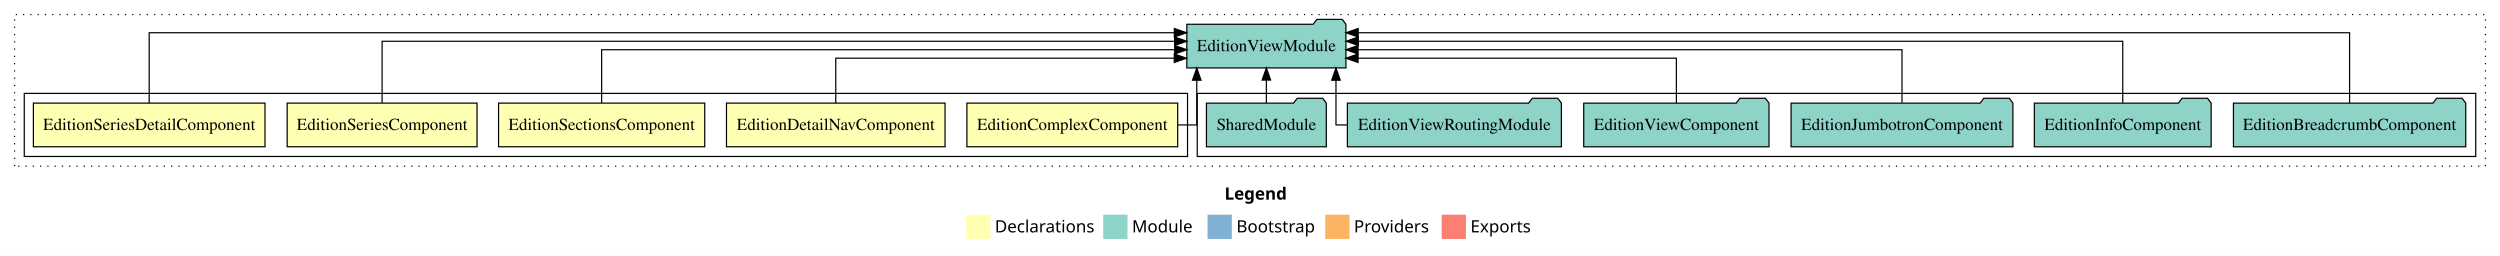
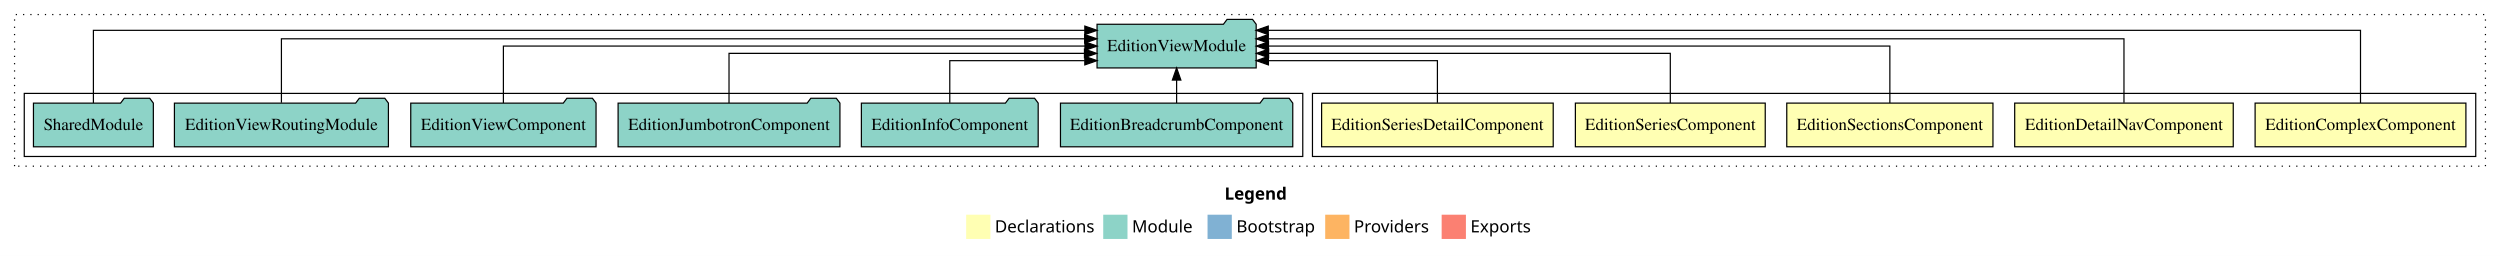
<svg xmlns="http://www.w3.org/2000/svg" width="2061pt" height="211pt" viewBox="0.00 0.00 2061.00 211.00">
  <g id="graph0" class="graph" transform="scale(1 1) rotate(0) translate(4 207)">
    <polygon fill="white" stroke="transparent" points="-4,4 -4,-207 2057,-207 2057,4 -4,4" />
    <text text-anchor="start" x="1005.51" y="-42.4" font-family="Times-12" font-weight="bold" font-size="14.00">Legend</text>
    <polygon fill="#ffffb3" stroke="transparent" points="792.5,-10 792.5,-30 812.5,-30 812.5,-10 792.5,-10" />
    <text text-anchor="start" x="816.13" y="-15.4" font-family="Times-12" font-size="14.00">  Declarations</text>
    <polygon fill="#8dd3c7" stroke="transparent" points="905.5,-10 905.5,-30 925.5,-30 925.5,-10 905.5,-10" />
    <text text-anchor="start" x="929.23" y="-15.4" font-family="Times-12" font-size="14.00">  Module</text>
    <polygon fill="#80b1d3" stroke="transparent" points="991.5,-10 991.5,-30 1011.5,-30 1011.5,-10 991.5,-10" />
    <text text-anchor="start" x="1015.28" y="-15.4" font-family="Times-12" font-size="14.00">  Bootstrap</text>
    <polygon fill="#fdb462" stroke="transparent" points="1088.5,-10 1088.5,-30 1108.5,-30 1108.5,-10 1088.5,-10" />
    <text text-anchor="start" x="1112.17" y="-15.4" font-family="Times-12" font-size="14.00">  Providers</text>
    <polygon fill="#fb8072" stroke="transparent" points="1184.5,-10 1184.5,-30 1204.5,-30 1204.5,-10 1184.5,-10" />
    <text text-anchor="start" x="1208.23" y="-15.4" font-family="Times-12" font-size="14.00">  Exports</text>
    <g id="clust1" class="cluster">
      <polygon fill="none" stroke="black" stroke-dasharray="1,5" points="8,-70 8,-195 2045,-195 2045,-70 8,-70" />
    </g>
+     <g id="clust2" class="cluster">
+       <polygon fill="none" stroke="black" points="1078,-78 1078,-130 2037,-130 2037,-78 1078,-78" />
+     </g>
    <g id="clust8" class="cluster">
-       <polygon fill="none" stroke="black" points="983,-78 983,-130 2037,-130 2037,-78 983,-78" />
-     </g>
-     <g id="clust2" class="cluster">
-       <polygon fill="none" stroke="black" points="16,-78 16,-130 975,-130 975,-78 16,-78" />
+       <polygon fill="none" stroke="black" points="16,-78 16,-130 1070,-130 1070,-78 16,-78" />
    </g>
    <g id="node1" class="node">
-       <polygon fill="#ffffb3" stroke="black" points="966.89,-122 793.11,-122 793.11,-86 966.89,-86 966.89,-122" />
-       <text text-anchor="middle" x="880" y="-99.8" font-family="Times,serif" font-size="14.00">EditionComplexComponent</text>
+       <polygon fill="#ffffb3" stroke="black" points="2028.89,-122 1855.11,-122 1855.11,-86 2028.89,-86 2028.89,-122" />
+       <text text-anchor="middle" x="1942" y="-99.8" font-family="Times,serif" font-size="14.00">EditionComplexComponent</text>
    </g>
    <g id="node6" class="node">
-       <polygon fill="#8dd3c7" stroke="black" points="1105.59,-187 1102.59,-191 1081.59,-191 1078.59,-187 974.41,-187 974.41,-151 1105.59,-151 1105.59,-187" />
-       <text text-anchor="middle" x="1040" y="-164.8" font-family="Times,serif" font-size="14.00">EditionViewModule</text>
+       <polygon fill="#8dd3c7" stroke="black" points="1031.59,-187 1028.59,-191 1007.59,-191 1004.59,-187 900.41,-187 900.41,-151 1031.59,-151 1031.59,-187" />
+       <text text-anchor="middle" x="966" y="-164.8" font-family="Times,serif" font-size="14.00">EditionViewModule</text>
    </g>
    <g id="edge1" class="edge">
-       <path fill="none" stroke="black" d="M967.04,-104C976.41,-104 982.62,-104 982.62,-104 982.62,-104 982.62,-140.89 982.62,-140.89" />
-       <polygon fill="black" stroke="black" points="979.12,-140.89 982.62,-150.89 986.12,-140.89 979.12,-140.89" />
+       <path fill="none" stroke="black" d="M1942,-122.09C1942,-145.13 1942,-182 1942,-182 1942,-182 1041.55,-182 1041.55,-182" />
+       <polygon fill="black" stroke="black" points="1041.55,-178.5 1031.55,-182 1041.55,-185.5 1041.55,-178.5" />
    </g>
    <g id="node2" class="node">
-       <polygon fill="#ffffb3" stroke="black" points="775.09,-122 594.91,-122 594.91,-86 775.09,-86 775.09,-122" />
-       <text text-anchor="middle" x="685" y="-99.8" font-family="Times,serif" font-size="14.00">EditionDetailNavComponent</text>
+       <polygon fill="#ffffb3" stroke="black" points="1837.09,-122 1656.91,-122 1656.91,-86 1837.09,-86 1837.09,-122" />
+       <text text-anchor="middle" x="1747" y="-99.8" font-family="Times,serif" font-size="14.00">EditionDetailNavComponent</text>
    </g>
    <g id="edge2" class="edge">
-       <path fill="none" stroke="black" d="M685,-122.01C685,-138.05 685,-159 685,-159 685,-159 964.06,-159 964.06,-159" />
-       <polygon fill="black" stroke="black" points="964.06,-162.5 974.06,-159 964.06,-155.5 964.06,-162.5" />
+       <path fill="none" stroke="black" d="M1747,-122.28C1747,-143.32 1747,-175 1747,-175 1747,-175 1041.58,-175 1041.58,-175" />
+       <polygon fill="black" stroke="black" points="1041.58,-171.5 1031.58,-175 1041.58,-178.5 1041.58,-171.5" />
    </g>
    <g id="node3" class="node">
-       <polygon fill="#ffffb3" stroke="black" points="576.99,-122 407.01,-122 407.01,-86 576.99,-86 576.99,-122" />
-       <text text-anchor="middle" x="492" y="-99.8" font-family="Times,serif" font-size="14.00">EditionSectionsComponent</text>
+       <polygon fill="#ffffb3" stroke="black" points="1638.99,-122 1469.01,-122 1469.01,-86 1638.99,-86 1638.99,-122" />
+       <text text-anchor="middle" x="1554" y="-99.8" font-family="Times,serif" font-size="14.00">EditionSectionsComponent</text>
    </g>
    <g id="edge3" class="edge">
-       <path fill="none" stroke="black" d="M492,-122.27C492,-140.56 492,-166 492,-166 492,-166 964.44,-166 964.44,-166" />
-       <polygon fill="black" stroke="black" points="964.44,-169.5 974.44,-166 964.44,-162.5 964.44,-169.5" />
+       <path fill="none" stroke="black" d="M1554,-122.11C1554,-141.34 1554,-169 1554,-169 1554,-169 1041.74,-169 1041.74,-169" />
+       <polygon fill="black" stroke="black" points="1041.74,-165.5 1031.74,-169 1041.74,-172.5 1041.74,-165.5" />
    </g>
    <g id="node4" class="node">
-       <polygon fill="#ffffb3" stroke="black" points="389.26,-122 232.74,-122 232.74,-86 389.26,-86 389.26,-122" />
-       <text text-anchor="middle" x="311" y="-99.8" font-family="Times,serif" font-size="14.00">EditionSeriesComponent</text>
+       <polygon fill="#ffffb3" stroke="black" points="1451.26,-122 1294.74,-122 1294.74,-86 1451.26,-86 1451.26,-122" />
+       <text text-anchor="middle" x="1373" y="-99.8" font-family="Times,serif" font-size="14.00">EditionSeriesComponent</text>
    </g>
    <g id="edge4" class="edge">
-       <path fill="none" stroke="black" d="M311,-122.13C311,-142.57 311,-173 311,-173 311,-173 964.34,-173 964.34,-173" />
-       <polygon fill="black" stroke="black" points="964.34,-176.5 974.34,-173 964.34,-169.5 964.34,-176.5" />
+       <path fill="none" stroke="black" d="M1373,-122.02C1373,-139.37 1373,-163 1373,-163 1373,-163 1041.84,-163 1041.84,-163" />
+       <polygon fill="black" stroke="black" points="1041.84,-159.5 1031.84,-163 1041.84,-166.5 1041.84,-159.5" />
    </g>
    <g id="node5" class="node">
-       <polygon fill="#ffffb3" stroke="black" points="214.47,-122 23.53,-122 23.53,-86 214.47,-86 214.47,-122" />
-       <text text-anchor="middle" x="119" y="-99.8" font-family="Times,serif" font-size="14.00">EditionSeriesDetailComponent</text>
+       <polygon fill="#ffffb3" stroke="black" points="1276.47,-122 1085.53,-122 1085.53,-86 1276.47,-86 1276.47,-122" />
+       <text text-anchor="middle" x="1181" y="-99.8" font-family="Times,serif" font-size="14.00">EditionSeriesDetailComponent</text>
    </g>
    <g id="edge5" class="edge">
-       <path fill="none" stroke="black" d="M119,-122.01C119,-144.49 119,-180 119,-180 119,-180 964.13,-180 964.13,-180" />
-       <polygon fill="black" stroke="black" points="964.13,-183.5 974.13,-180 964.13,-176.5 964.13,-183.5" />
+       <path fill="none" stroke="black" d="M1181,-122.24C1181,-137.57 1181,-157 1181,-157 1181,-157 1041.68,-157 1041.68,-157" />
+       <polygon fill="black" stroke="black" points="1041.68,-153.5 1031.68,-157 1041.68,-160.5 1041.68,-153.5" />
    </g>
    <g id="node7" class="node">
-       <polygon fill="#8dd3c7" stroke="black" points="2028.75,-122 2025.75,-126 2004.75,-126 2001.75,-122 1837.25,-122 1837.25,-86 2028.75,-86 2028.75,-122" />
-       <text text-anchor="middle" x="1933" y="-99.8" font-family="Times,serif" font-size="14.00">EditionBreadcrumbComponent</text>
+       <polygon fill="#8dd3c7" stroke="black" points="1061.75,-122 1058.75,-126 1037.75,-126 1034.75,-122 870.25,-122 870.25,-86 1061.75,-86 1061.75,-122" />
+       <text text-anchor="middle" x="966" y="-99.8" font-family="Times,serif" font-size="14.00">EditionBreadcrumbComponent</text>
    </g>
    <g id="edge6" class="edge">
-       <path fill="none" stroke="black" d="M1933,-122.01C1933,-144.49 1933,-180 1933,-180 1933,-180 1115.66,-180 1115.66,-180" />
-       <polygon fill="black" stroke="black" points="1115.66,-176.5 1105.66,-180 1115.66,-183.5 1115.66,-176.5" />
+       <path fill="none" stroke="black" d="M966,-122.11C966,-122.11 966,-140.99 966,-140.99" />
+       <polygon fill="black" stroke="black" points="962.5,-140.99 966,-150.99 969.5,-140.99 962.5,-140.99" />
    </g>
    <g id="node8" class="node">
-       <polygon fill="#8dd3c7" stroke="black" points="1818.88,-122 1815.88,-126 1794.88,-126 1791.88,-122 1673.12,-122 1673.12,-86 1818.88,-86 1818.88,-122" />
-       <text text-anchor="middle" x="1746" y="-99.8" font-family="Times,serif" font-size="14.00">EditionInfoComponent</text>
+       <polygon fill="#8dd3c7" stroke="black" points="851.88,-122 848.88,-126 827.88,-126 824.88,-122 706.12,-122 706.12,-86 851.88,-86 851.88,-122" />
+       <text text-anchor="middle" x="779" y="-99.8" font-family="Times,serif" font-size="14.00">EditionInfoComponent</text>
    </g>
    <g id="edge7" class="edge">
-       <path fill="none" stroke="black" d="M1746,-122.13C1746,-142.57 1746,-173 1746,-173 1746,-173 1115.78,-173 1115.78,-173" />
-       <polygon fill="black" stroke="black" points="1115.78,-169.5 1105.78,-173 1115.78,-176.5 1115.78,-169.5" />
+       <path fill="none" stroke="black" d="M779,-122.24C779,-137.57 779,-157 779,-157 779,-157 890.33,-157 890.33,-157" />
+       <polygon fill="black" stroke="black" points="890.33,-160.5 900.33,-157 890.33,-153.5 890.33,-160.5" />
    </g>
    <g id="node9" class="node">
-       <polygon fill="#8dd3c7" stroke="black" points="1655.44,-122 1652.44,-126 1631.44,-126 1628.44,-122 1472.56,-122 1472.56,-86 1655.44,-86 1655.44,-122" />
-       <text text-anchor="middle" x="1564" y="-99.8" font-family="Times,serif" font-size="14.00">EditionJumbotronComponent</text>
+       <polygon fill="#8dd3c7" stroke="black" points="688.44,-122 685.44,-126 664.44,-126 661.44,-122 505.56,-122 505.56,-86 688.44,-86 688.44,-122" />
+       <text text-anchor="middle" x="597" y="-99.8" font-family="Times,serif" font-size="14.00">EditionJumbotronComponent</text>
    </g>
    <g id="edge8" class="edge">
-       <path fill="none" stroke="black" d="M1564,-122.27C1564,-140.56 1564,-166 1564,-166 1564,-166 1115.57,-166 1115.57,-166" />
-       <polygon fill="black" stroke="black" points="1115.57,-162.5 1105.57,-166 1115.57,-169.5 1115.57,-162.5" />
+       <path fill="none" stroke="black" d="M597,-122.02C597,-139.37 597,-163 597,-163 597,-163 890.03,-163 890.03,-163" />
+       <polygon fill="black" stroke="black" points="890.03,-166.5 900.03,-163 890.03,-159.5 890.03,-166.5" />
    </g>
    <g id="node10" class="node">
-       <polygon fill="#8dd3c7" stroke="black" points="1454.38,-122 1451.38,-126 1430.38,-126 1427.38,-122 1301.62,-122 1301.62,-86 1454.38,-86 1454.38,-122" />
-       <text text-anchor="middle" x="1378" y="-99.8" font-family="Times,serif" font-size="14.00">EditionViewComponent</text>
+       <polygon fill="#8dd3c7" stroke="black" points="487.38,-122 484.38,-126 463.38,-126 460.38,-122 334.62,-122 334.62,-86 487.38,-86 487.38,-122" />
+       <text text-anchor="middle" x="411" y="-99.8" font-family="Times,serif" font-size="14.00">EditionViewComponent</text>
    </g>
    <g id="edge9" class="edge">
-       <path fill="none" stroke="black" d="M1378,-122.01C1378,-138.05 1378,-159 1378,-159 1378,-159 1115.57,-159 1115.57,-159" />
-       <polygon fill="black" stroke="black" points="1115.57,-155.5 1105.57,-159 1115.57,-162.5 1115.57,-155.5" />
+       <path fill="none" stroke="black" d="M411,-122.11C411,-141.34 411,-169 411,-169 411,-169 890.43,-169 890.43,-169" />
+       <polygon fill="black" stroke="black" points="890.43,-172.5 900.43,-169 890.43,-165.5 890.43,-172.5" />
    </g>
    <g id="node11" class="node">
-       <polygon fill="#8dd3c7" stroke="black" points="1283.21,-122 1280.21,-126 1259.21,-126 1256.21,-122 1106.79,-122 1106.79,-86 1283.21,-86 1283.21,-122" />
-       <text text-anchor="middle" x="1195" y="-99.8" font-family="Times,serif" font-size="14.00">EditionViewRoutingModule</text>
+       <polygon fill="#8dd3c7" stroke="black" points="316.21,-122 313.21,-126 292.21,-126 289.21,-122 139.79,-122 139.79,-86 316.21,-86 316.21,-122" />
+       <text text-anchor="middle" x="228" y="-99.8" font-family="Times,serif" font-size="14.00">EditionViewRoutingModule</text>
    </g>
    <g id="edge10" class="edge">
-       <path fill="none" stroke="black" d="M1106.74,-104C1100.96,-104 1097.38,-104 1097.38,-104 1097.38,-104 1097.38,-140.89 1097.38,-140.89" />
-       <polygon fill="black" stroke="black" points="1093.88,-140.89 1097.38,-150.89 1100.88,-140.89 1093.88,-140.89" />
+       <path fill="none" stroke="black" d="M228,-122.28C228,-143.32 228,-175 228,-175 228,-175 890.18,-175 890.18,-175" />
+       <polygon fill="black" stroke="black" points="890.18,-178.5 900.18,-175 890.18,-171.5 890.18,-178.5" />
    </g>
    <g id="node12" class="node">
-       <polygon fill="#8dd3c7" stroke="black" points="1089.42,-122 1086.42,-126 1065.42,-126 1062.42,-122 990.58,-122 990.58,-86 1089.42,-86 1089.42,-122" />
-       <text text-anchor="middle" x="1040" y="-99.8" font-family="Times,serif" font-size="14.00">SharedModule</text>
+       <polygon fill="#8dd3c7" stroke="black" points="122.42,-122 119.42,-126 98.42,-126 95.42,-122 23.58,-122 23.58,-86 122.42,-86 122.42,-122" />
+       <text text-anchor="middle" x="73" y="-99.8" font-family="Times,serif" font-size="14.00">SharedModule</text>
    </g>
    <g id="edge11" class="edge">
-       <path fill="none" stroke="black" d="M1040,-122.11C1040,-122.11 1040,-140.99 1040,-140.99" />
-       <polygon fill="black" stroke="black" points="1036.5,-140.99 1040,-150.99 1043.5,-140.99 1036.5,-140.99" />
+       <path fill="none" stroke="black" d="M73,-122.09C73,-145.13 73,-182 73,-182 73,-182 890.34,-182 890.34,-182" />
+       <polygon fill="black" stroke="black" points="890.34,-185.5 900.34,-182 890.34,-178.5 890.34,-185.5" />
    </g>
  </g>
</svg>
